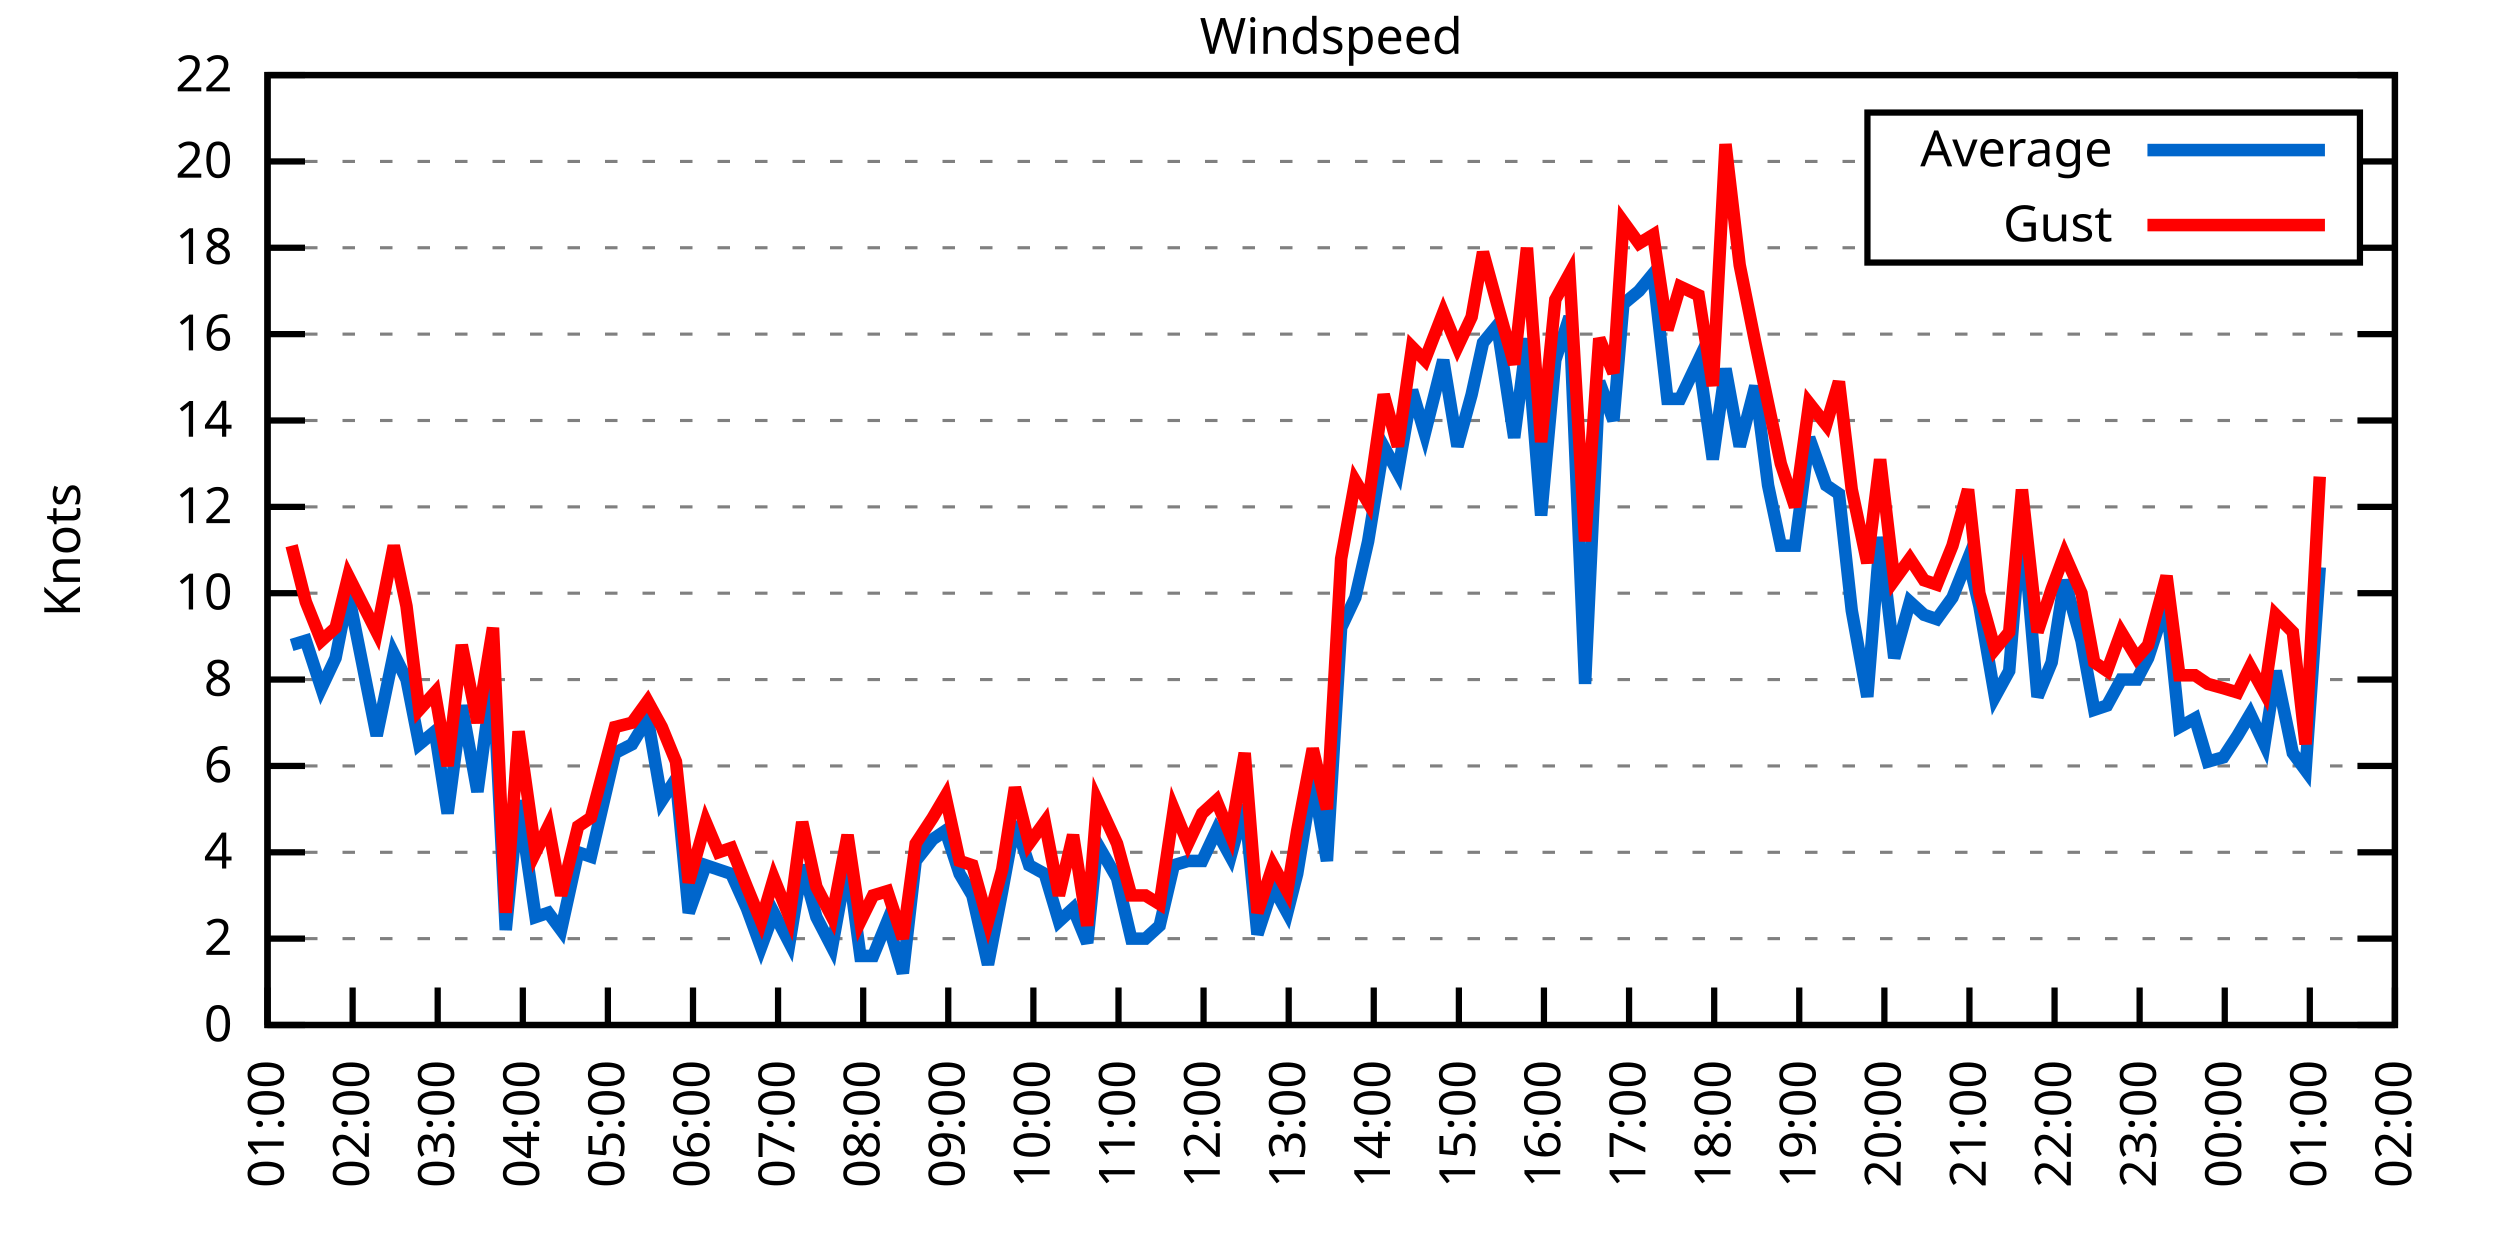
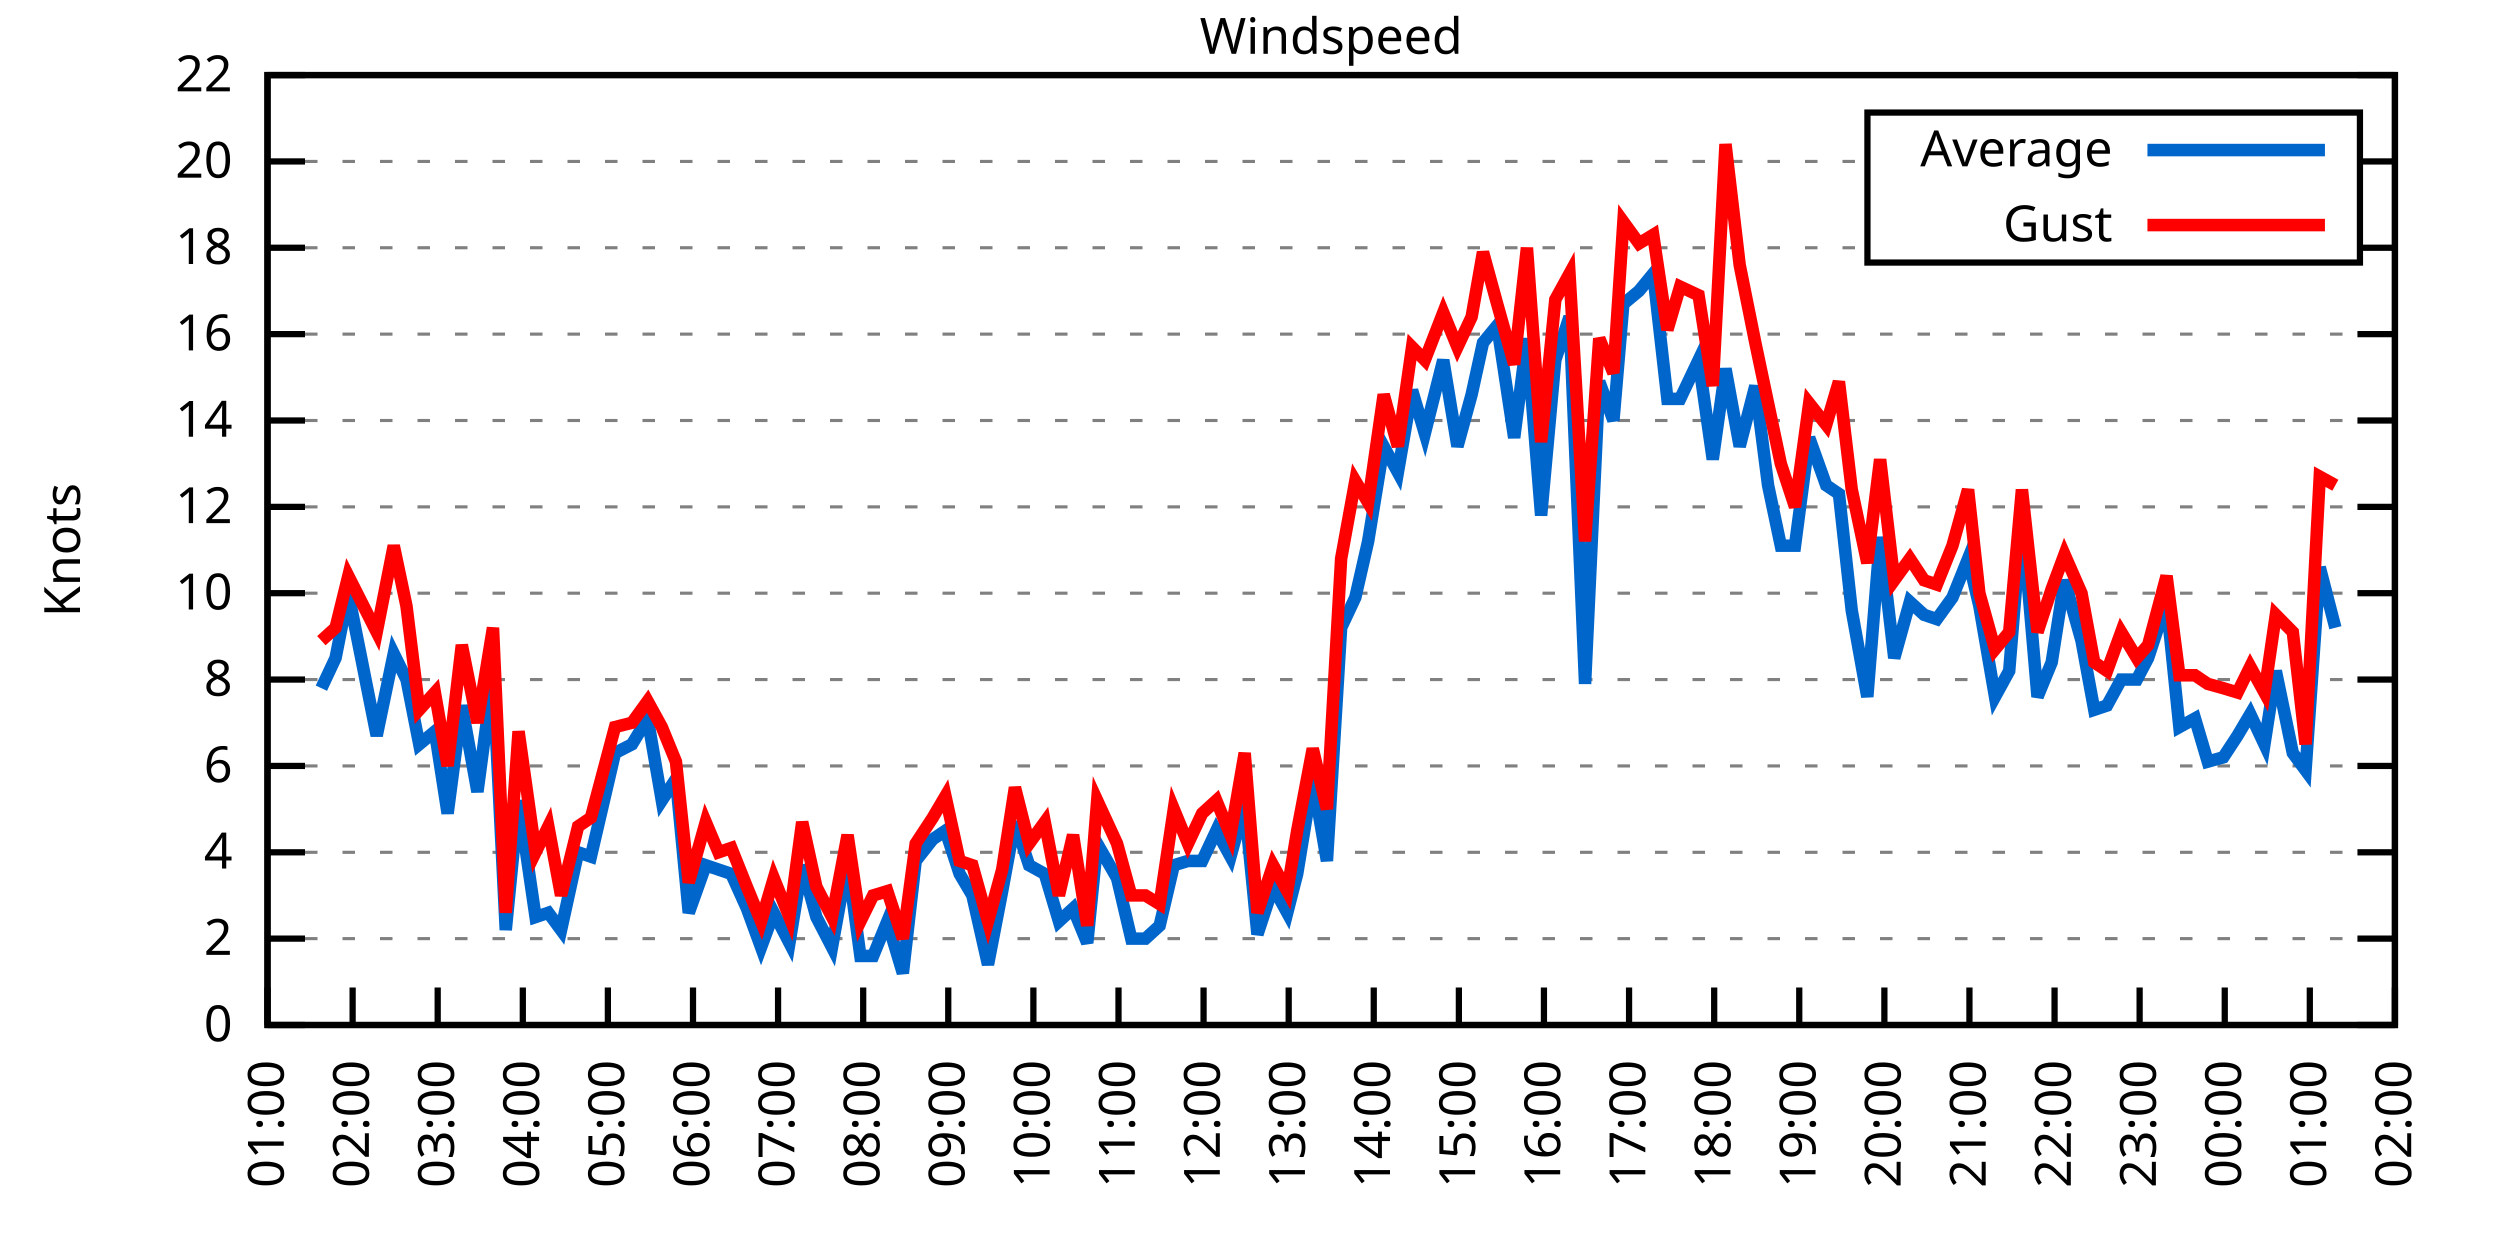
<svg xmlns="http://www.w3.org/2000/svg" xmlns:xlink="http://www.w3.org/1999/xlink" width="400" height="200" viewBox="0 0 400 200">
  <g id="gnuplot_canvas">
    <rect x="0" y="0" width="400" height="200" fill="none" />
    <defs>
      <circle id="gpDot" r="0.5" stroke-width="0.5" stroke="currentColor" />
      <path id="gpPt0" stroke-width="0.333" stroke="currentColor" d="M-1,0 h2 M0,-1 v2" />
      <path id="gpPt1" stroke-width="0.333" stroke="currentColor" d="M-1,-1 L1,1 M1,-1 L-1,1" />
      <path id="gpPt2" stroke-width="0.333" stroke="currentColor" d="M-1,0 L1,0 M0,-1 L0,1 M-1,-1 L1,1 M-1,1 L1,-1" />
      <rect id="gpPt3" stroke-width="0.333" stroke="currentColor" x="-1" y="-1" width="2" height="2" />
      <rect id="gpPt4" stroke-width="0.333" stroke="currentColor" fill="currentColor" x="-1" y="-1" width="2" height="2" />
      <circle id="gpPt5" stroke-width="0.333" stroke="currentColor" cx="0" cy="0" r="1" />
      <use xlink:href="#gpPt5" id="gpPt6" fill="currentColor" stroke="none" />
      <path id="gpPt7" stroke-width="0.333" stroke="currentColor" d="M0,-1.33 L-1.33,0.67 L1.33,0.67 z" />
      <use xlink:href="#gpPt7" id="gpPt8" fill="currentColor" stroke="none" />
      <use xlink:href="#gpPt7" id="gpPt9" stroke="currentColor" transform="rotate(180)" />
      <use xlink:href="#gpPt9" id="gpPt10" fill="currentColor" stroke="none" />
      <use xlink:href="#gpPt3" id="gpPt11" stroke="currentColor" transform="rotate(45)" />
      <use xlink:href="#gpPt11" id="gpPt12" fill="currentColor" stroke="none" />
      <path id="gpPt13" stroke-width="0.333" stroke="currentColor" d="M0,1.330 L1.265,0.411 L0.782,-1.067 L-0.782,-1.076 L-1.265,0.411 z" />
      <use xlink:href="#gpPt13" id="gpPt14" fill="currentColor" stroke="none" />
      <filter id="textbox" filterUnits="objectBoundingBox" x="0" y="0" height="1" width="1">
        <feFlood flood-color="white" flood-opacity="1" result="bgnd" />
        <feComposite in="SourceGraphic" in2="bgnd" operator="atop" />
      </filter>
      <filter id="greybox" filterUnits="objectBoundingBox" x="0" y="0" height="1" width="1">
        <feFlood flood-color="lightgrey" flood-opacity="1" result="grey" />
        <feComposite in="SourceGraphic" in2="grey" operator="atop" />
      </filter>
    </defs>
    <g fill="none" color="white" stroke="currentColor" stroke-width="1.00" stroke-linecap="butt" stroke-linejoin="miter">
</g>
    <g fill="none" color="black" stroke="currentColor" stroke-width="1.00" stroke-linecap="butt" stroke-linejoin="miter">
      <g stroke="none" shape-rendering="crispEdges">
        <polygon fill="rgb(255, 255, 255)" points="42.80,164.00 383.18,164.00 383.18,12.02 42.80,12.02 " />
      </g>
    </g>
    <g fill="none" color="black" stroke="currentColor" stroke-width="1.00" stroke-linecap="butt" stroke-linejoin="miter">
</g>
    <g fill="none" color="black" stroke="black" stroke-width="0.50" stroke-linecap="butt" stroke-linejoin="miter">
</g>
    <g fill="none" color="gray" stroke="currentColor" stroke-width="0.50" stroke-linecap="butt" stroke-linejoin="miter">
      <path stroke="gray" stroke-dasharray="2,4" class="gridline" d="M42.80,164.00 L383.19,164.00  " />
    </g>
    <g fill="none" color="gray" stroke="gray" stroke-width="1.00" stroke-linecap="butt" stroke-linejoin="miter">
</g>
    <g fill="none" color="black" stroke="currentColor" stroke-width="1.00" stroke-linecap="butt" stroke-linejoin="miter">
      <path stroke="black" d="M42.80,164.00 L48.80,164.00 M383.19,164.00 L377.19,164.00  " />
      <g transform="translate(37.20,166.60)" stroke="none" fill="black" font-family="Sans" font-size="8.00" text-anchor="end">
        <text>
          <tspan font-family="Sans"> 0</tspan>
        </text>
      </g>
    </g>
    <g fill="none" color="black" stroke="currentColor" stroke-width="1.00" stroke-linecap="butt" stroke-linejoin="miter">
</g>
    <g fill="none" color="black" stroke="black" stroke-width="0.50" stroke-linecap="butt" stroke-linejoin="miter">
</g>
    <g fill="none" color="gray" stroke="currentColor" stroke-width="0.50" stroke-linecap="butt" stroke-linejoin="miter">
      <path stroke="gray" stroke-dasharray="2,4" class="gridline" d="M42.80,150.18 L383.19,150.18  " />
    </g>
    <g fill="none" color="gray" stroke="gray" stroke-width="1.00" stroke-linecap="butt" stroke-linejoin="miter">
</g>
    <g fill="none" color="black" stroke="currentColor" stroke-width="1.00" stroke-linecap="butt" stroke-linejoin="miter">
      <path stroke="black" d="M42.80,150.18 L48.80,150.18 M383.19,150.18 L377.19,150.18  " />
      <g transform="translate(37.20,152.78)" stroke="none" fill="black" font-family="Sans" font-size="8.00" text-anchor="end">
        <text>
          <tspan font-family="Sans"> 2</tspan>
        </text>
      </g>
    </g>
    <g fill="none" color="black" stroke="currentColor" stroke-width="1.00" stroke-linecap="butt" stroke-linejoin="miter">
</g>
    <g fill="none" color="black" stroke="black" stroke-width="0.50" stroke-linecap="butt" stroke-linejoin="miter">
</g>
    <g fill="none" color="gray" stroke="currentColor" stroke-width="0.50" stroke-linecap="butt" stroke-linejoin="miter">
      <path stroke="gray" stroke-dasharray="2,4" class="gridline" d="M42.80,136.37 L383.19,136.37  " />
    </g>
    <g fill="none" color="gray" stroke="gray" stroke-width="1.00" stroke-linecap="butt" stroke-linejoin="miter">
</g>
    <g fill="none" color="black" stroke="currentColor" stroke-width="1.00" stroke-linecap="butt" stroke-linejoin="miter">
      <path stroke="black" d="M42.80,136.37 L48.80,136.37 M383.19,136.37 L377.19,136.37  " />
      <g transform="translate(37.20,138.97)" stroke="none" fill="black" font-family="Sans" font-size="8.00" text-anchor="end">
        <text>
          <tspan font-family="Sans"> 4</tspan>
        </text>
      </g>
    </g>
    <g fill="none" color="black" stroke="currentColor" stroke-width="1.00" stroke-linecap="butt" stroke-linejoin="miter">
</g>
    <g fill="none" color="black" stroke="black" stroke-width="0.50" stroke-linecap="butt" stroke-linejoin="miter">
</g>
    <g fill="none" color="gray" stroke="currentColor" stroke-width="0.50" stroke-linecap="butt" stroke-linejoin="miter">
      <path stroke="gray" stroke-dasharray="2,4" class="gridline" d="M42.80,122.55 L383.19,122.55  " />
    </g>
    <g fill="none" color="gray" stroke="gray" stroke-width="1.00" stroke-linecap="butt" stroke-linejoin="miter">
</g>
    <g fill="none" color="black" stroke="currentColor" stroke-width="1.00" stroke-linecap="butt" stroke-linejoin="miter">
      <path stroke="black" d="M42.80,122.55 L48.80,122.55 M383.19,122.55 L377.19,122.55  " />
      <g transform="translate(37.20,125.15)" stroke="none" fill="black" font-family="Sans" font-size="8.00" text-anchor="end">
        <text>
          <tspan font-family="Sans"> 6</tspan>
        </text>
      </g>
    </g>
    <g fill="none" color="black" stroke="currentColor" stroke-width="1.00" stroke-linecap="butt" stroke-linejoin="miter">
</g>
    <g fill="none" color="black" stroke="black" stroke-width="0.50" stroke-linecap="butt" stroke-linejoin="miter">
</g>
    <g fill="none" color="gray" stroke="currentColor" stroke-width="0.50" stroke-linecap="butt" stroke-linejoin="miter">
      <path stroke="gray" stroke-dasharray="2,4" class="gridline" d="M42.80,108.73 L383.19,108.73  " />
    </g>
    <g fill="none" color="gray" stroke="gray" stroke-width="1.00" stroke-linecap="butt" stroke-linejoin="miter">
</g>
    <g fill="none" color="black" stroke="currentColor" stroke-width="1.00" stroke-linecap="butt" stroke-linejoin="miter">
      <path stroke="black" d="M42.80,108.73 L48.80,108.73 M383.19,108.73 L377.19,108.73  " />
      <g transform="translate(37.20,111.33)" stroke="none" fill="black" font-family="Sans" font-size="8.00" text-anchor="end">
        <text>
          <tspan font-family="Sans"> 8</tspan>
        </text>
      </g>
    </g>
    <g fill="none" color="black" stroke="currentColor" stroke-width="1.00" stroke-linecap="butt" stroke-linejoin="miter">
</g>
    <g fill="none" color="black" stroke="black" stroke-width="0.50" stroke-linecap="butt" stroke-linejoin="miter">
</g>
    <g fill="none" color="gray" stroke="currentColor" stroke-width="0.50" stroke-linecap="butt" stroke-linejoin="miter">
      <path stroke="gray" stroke-dasharray="2,4" class="gridline" d="M42.80,94.91 L383.19,94.91  " />
    </g>
    <g fill="none" color="gray" stroke="gray" stroke-width="1.00" stroke-linecap="butt" stroke-linejoin="miter">
</g>
    <g fill="none" color="black" stroke="currentColor" stroke-width="1.00" stroke-linecap="butt" stroke-linejoin="miter">
      <path stroke="black" d="M42.80,94.91 L48.80,94.91 M383.19,94.91 L377.19,94.91  " />
      <g transform="translate(37.20,97.51)" stroke="none" fill="black" font-family="Sans" font-size="8.00" text-anchor="end">
        <text>
          <tspan font-family="Sans"> 10</tspan>
        </text>
      </g>
    </g>
    <g fill="none" color="black" stroke="currentColor" stroke-width="1.00" stroke-linecap="butt" stroke-linejoin="miter">
</g>
    <g fill="none" color="black" stroke="black" stroke-width="0.50" stroke-linecap="butt" stroke-linejoin="miter">
</g>
    <g fill="none" color="gray" stroke="currentColor" stroke-width="0.50" stroke-linecap="butt" stroke-linejoin="miter">
      <path stroke="gray" stroke-dasharray="2,4" class="gridline" d="M42.80,81.10 L383.19,81.10  " />
    </g>
    <g fill="none" color="gray" stroke="gray" stroke-width="1.00" stroke-linecap="butt" stroke-linejoin="miter">
</g>
    <g fill="none" color="black" stroke="currentColor" stroke-width="1.00" stroke-linecap="butt" stroke-linejoin="miter">
      <path stroke="black" d="M42.80,81.10 L48.80,81.10 M383.19,81.10 L377.19,81.10  " />
      <g transform="translate(37.20,83.70)" stroke="none" fill="black" font-family="Sans" font-size="8.00" text-anchor="end">
        <text>
          <tspan font-family="Sans"> 12</tspan>
        </text>
      </g>
    </g>
    <g fill="none" color="black" stroke="currentColor" stroke-width="1.00" stroke-linecap="butt" stroke-linejoin="miter">
</g>
    <g fill="none" color="black" stroke="black" stroke-width="0.50" stroke-linecap="butt" stroke-linejoin="miter">
</g>
    <g fill="none" color="gray" stroke="currentColor" stroke-width="0.50" stroke-linecap="butt" stroke-linejoin="miter">
      <path stroke="gray" stroke-dasharray="2,4" class="gridline" d="M42.80,67.28 L383.19,67.28  " />
    </g>
    <g fill="none" color="gray" stroke="gray" stroke-width="1.00" stroke-linecap="butt" stroke-linejoin="miter">
</g>
    <g fill="none" color="black" stroke="currentColor" stroke-width="1.00" stroke-linecap="butt" stroke-linejoin="miter">
      <path stroke="black" d="M42.80,67.28 L48.80,67.28 M383.19,67.28 L377.19,67.28  " />
      <g transform="translate(37.20,69.88)" stroke="none" fill="black" font-family="Sans" font-size="8.00" text-anchor="end">
        <text>
          <tspan font-family="Sans"> 14</tspan>
        </text>
      </g>
    </g>
    <g fill="none" color="black" stroke="currentColor" stroke-width="1.00" stroke-linecap="butt" stroke-linejoin="miter">
</g>
    <g fill="none" color="black" stroke="black" stroke-width="0.50" stroke-linecap="butt" stroke-linejoin="miter">
</g>
    <g fill="none" color="gray" stroke="currentColor" stroke-width="0.50" stroke-linecap="butt" stroke-linejoin="miter">
      <path stroke="gray" stroke-dasharray="2,4" class="gridline" d="M42.80,53.46 L383.19,53.46  " />
    </g>
    <g fill="none" color="gray" stroke="gray" stroke-width="1.00" stroke-linecap="butt" stroke-linejoin="miter">
</g>
    <g fill="none" color="black" stroke="currentColor" stroke-width="1.00" stroke-linecap="butt" stroke-linejoin="miter">
      <path stroke="black" d="M42.80,53.46 L48.80,53.46 M383.19,53.46 L377.19,53.46  " />
      <g transform="translate(37.20,56.06)" stroke="none" fill="black" font-family="Sans" font-size="8.00" text-anchor="end">
        <text>
          <tspan font-family="Sans"> 16</tspan>
        </text>
      </g>
    </g>
    <g fill="none" color="black" stroke="currentColor" stroke-width="1.00" stroke-linecap="butt" stroke-linejoin="miter">
</g>
    <g fill="none" color="black" stroke="black" stroke-width="0.50" stroke-linecap="butt" stroke-linejoin="miter">
</g>
    <g fill="none" color="gray" stroke="currentColor" stroke-width="0.50" stroke-linecap="butt" stroke-linejoin="miter">
      <path stroke="gray" stroke-dasharray="2,4" class="gridline" d="M42.80,39.64 L298.79,39.64 M377.59,39.64 L383.19,39.64  " />
    </g>
    <g fill="none" color="gray" stroke="gray" stroke-width="1.00" stroke-linecap="butt" stroke-linejoin="miter">
</g>
    <g fill="none" color="black" stroke="currentColor" stroke-width="1.00" stroke-linecap="butt" stroke-linejoin="miter">
      <path stroke="black" d="M42.80,39.64 L48.80,39.64 M383.19,39.64 L377.19,39.64  " />
      <g transform="translate(37.20,42.24)" stroke="none" fill="black" font-family="Sans" font-size="8.00" text-anchor="end">
        <text>
          <tspan font-family="Sans"> 18</tspan>
        </text>
      </g>
    </g>
    <g fill="none" color="black" stroke="currentColor" stroke-width="1.00" stroke-linecap="butt" stroke-linejoin="miter">
</g>
    <g fill="none" color="black" stroke="black" stroke-width="0.50" stroke-linecap="butt" stroke-linejoin="miter">
</g>
    <g fill="none" color="gray" stroke="currentColor" stroke-width="0.50" stroke-linecap="butt" stroke-linejoin="miter">
      <path stroke="gray" stroke-dasharray="2,4" class="gridline" d="M42.80,25.83 L298.79,25.83 M377.59,25.83 L383.19,25.83  " />
    </g>
    <g fill="none" color="gray" stroke="gray" stroke-width="1.00" stroke-linecap="butt" stroke-linejoin="miter">
</g>
    <g fill="none" color="black" stroke="currentColor" stroke-width="1.00" stroke-linecap="butt" stroke-linejoin="miter">
      <path stroke="black" d="M42.80,25.83 L48.80,25.83 M383.19,25.83 L377.19,25.83  " />
      <g transform="translate(37.20,28.43)" stroke="none" fill="black" font-family="Sans" font-size="8.00" text-anchor="end">
        <text>
          <tspan font-family="Sans"> 20</tspan>
        </text>
      </g>
    </g>
    <g fill="none" color="black" stroke="currentColor" stroke-width="1.00" stroke-linecap="butt" stroke-linejoin="miter">
</g>
    <g fill="none" color="black" stroke="black" stroke-width="0.50" stroke-linecap="butt" stroke-linejoin="miter">
</g>
    <g fill="none" color="gray" stroke="currentColor" stroke-width="0.50" stroke-linecap="butt" stroke-linejoin="miter">
      <path stroke="gray" stroke-dasharray="2,4" class="gridline" d="M42.80,12.01 L383.19,12.01  " />
    </g>
    <g fill="none" color="gray" stroke="gray" stroke-width="1.00" stroke-linecap="butt" stroke-linejoin="miter">
</g>
    <g fill="none" color="black" stroke="currentColor" stroke-width="1.00" stroke-linecap="butt" stroke-linejoin="miter">
      <path stroke="black" d="M42.80,12.01 L48.80,12.01 M383.19,12.01 L377.19,12.01  " />
      <g transform="translate(37.20,14.61)" stroke="none" fill="black" font-family="Sans" font-size="8.00" text-anchor="end">
        <text>
          <tspan font-family="Sans"> 22</tspan>
        </text>
      </g>
    </g>
    <g fill="none" color="black" stroke="currentColor" stroke-width="1.00" stroke-linecap="butt" stroke-linejoin="miter">
      <path stroke="black" d="M42.80,164.00 L42.80,158.00  " />
      <g transform="translate(45.40,169.60) rotate(270.00)" stroke="none" fill="black" font-family="Sans" font-size="8.00" text-anchor="end">
        <text>
          <tspan font-family="Sans">01:00</tspan>
        </text>
      </g>
    </g>
    <g fill="none" color="black" stroke="currentColor" stroke-width="1.00" stroke-linecap="butt" stroke-linejoin="miter">
      <path stroke="black" d="M56.42,164.00 L56.42,158.00  " />
      <g transform="translate(59.02,169.60) rotate(270.00)" stroke="none" fill="black" font-family="Sans" font-size="8.00" text-anchor="end">
        <text>
          <tspan font-family="Sans">02:00</tspan>
        </text>
      </g>
    </g>
    <g fill="none" color="black" stroke="currentColor" stroke-width="1.00" stroke-linecap="butt" stroke-linejoin="miter">
      <path stroke="black" d="M70.03,164.00 L70.03,158.00  " />
      <g transform="translate(72.63,169.60) rotate(270.00)" stroke="none" fill="black" font-family="Sans" font-size="8.00" text-anchor="end">
        <text>
          <tspan font-family="Sans">03:00</tspan>
        </text>
      </g>
    </g>
    <g fill="none" color="black" stroke="currentColor" stroke-width="1.00" stroke-linecap="butt" stroke-linejoin="miter">
      <path stroke="black" d="M83.65,164.00 L83.65,158.00  " />
      <g transform="translate(86.25,169.60) rotate(270.00)" stroke="none" fill="black" font-family="Sans" font-size="8.00" text-anchor="end">
        <text>
          <tspan font-family="Sans">04:00</tspan>
        </text>
      </g>
    </g>
    <g fill="none" color="black" stroke="currentColor" stroke-width="1.00" stroke-linecap="butt" stroke-linejoin="miter">
      <path stroke="black" d="M97.26,164.00 L97.26,158.00  " />
      <g transform="translate(99.86,169.60) rotate(270.00)" stroke="none" fill="black" font-family="Sans" font-size="8.00" text-anchor="end">
        <text>
          <tspan font-family="Sans">05:00</tspan>
        </text>
      </g>
    </g>
    <g fill="none" color="black" stroke="currentColor" stroke-width="1.00" stroke-linecap="butt" stroke-linejoin="miter">
      <path stroke="black" d="M110.88,164.00 L110.88,158.00  " />
      <g transform="translate(113.48,169.60) rotate(270.00)" stroke="none" fill="black" font-family="Sans" font-size="8.00" text-anchor="end">
        <text>
          <tspan font-family="Sans">06:00</tspan>
        </text>
      </g>
    </g>
    <g fill="none" color="black" stroke="currentColor" stroke-width="1.00" stroke-linecap="butt" stroke-linejoin="miter">
      <path stroke="black" d="M124.49,164.00 L124.49,158.00  " />
      <g transform="translate(127.09,169.60) rotate(270.00)" stroke="none" fill="black" font-family="Sans" font-size="8.00" text-anchor="end">
        <text>
          <tspan font-family="Sans">07:00</tspan>
        </text>
      </g>
    </g>
    <g fill="none" color="black" stroke="currentColor" stroke-width="1.00" stroke-linecap="butt" stroke-linejoin="miter">
      <path stroke="black" d="M138.11,164.00 L138.11,158.00  " />
      <g transform="translate(140.71,169.60) rotate(270.00)" stroke="none" fill="black" font-family="Sans" font-size="8.00" text-anchor="end">
        <text>
          <tspan font-family="Sans">08:00</tspan>
        </text>
      </g>
    </g>
    <g fill="none" color="black" stroke="currentColor" stroke-width="1.00" stroke-linecap="butt" stroke-linejoin="miter">
      <path stroke="black" d="M151.72,164.00 L151.72,158.00  " />
      <g transform="translate(154.32,169.60) rotate(270.00)" stroke="none" fill="black" font-family="Sans" font-size="8.00" text-anchor="end">
        <text>
          <tspan font-family="Sans">09:00</tspan>
        </text>
      </g>
    </g>
    <g fill="none" color="black" stroke="currentColor" stroke-width="1.00" stroke-linecap="butt" stroke-linejoin="miter">
      <path stroke="black" d="M165.34,164.00 L165.34,158.00  " />
      <g transform="translate(167.94,169.60) rotate(270.00)" stroke="none" fill="black" font-family="Sans" font-size="8.00" text-anchor="end">
        <text>
          <tspan font-family="Sans">10:00</tspan>
        </text>
      </g>
    </g>
    <g fill="none" color="black" stroke="currentColor" stroke-width="1.00" stroke-linecap="butt" stroke-linejoin="miter">
      <path stroke="black" d="M178.96,164.00 L178.96,158.00  " />
      <g transform="translate(181.56,169.60) rotate(270.00)" stroke="none" fill="black" font-family="Sans" font-size="8.00" text-anchor="end">
        <text>
          <tspan font-family="Sans">11:00</tspan>
        </text>
      </g>
    </g>
    <g fill="none" color="black" stroke="currentColor" stroke-width="1.00" stroke-linecap="butt" stroke-linejoin="miter">
      <path stroke="black" d="M192.57,164.00 L192.57,158.00  " />
      <g transform="translate(195.17,169.60) rotate(270.00)" stroke="none" fill="black" font-family="Sans" font-size="8.00" text-anchor="end">
        <text>
          <tspan font-family="Sans">12:00</tspan>
        </text>
      </g>
    </g>
    <g fill="none" color="black" stroke="currentColor" stroke-width="1.00" stroke-linecap="butt" stroke-linejoin="miter">
      <path stroke="black" d="M206.19,164.00 L206.19,158.00  " />
      <g transform="translate(208.79,169.60) rotate(270.00)" stroke="none" fill="black" font-family="Sans" font-size="8.00" text-anchor="end">
        <text>
          <tspan font-family="Sans">13:00</tspan>
        </text>
      </g>
    </g>
    <g fill="none" color="black" stroke="currentColor" stroke-width="1.00" stroke-linecap="butt" stroke-linejoin="miter">
      <path stroke="black" d="M219.80,164.00 L219.80,158.00  " />
      <g transform="translate(222.40,169.60) rotate(270.00)" stroke="none" fill="black" font-family="Sans" font-size="8.00" text-anchor="end">
        <text>
          <tspan font-family="Sans">14:00</tspan>
        </text>
      </g>
    </g>
    <g fill="none" color="black" stroke="currentColor" stroke-width="1.00" stroke-linecap="butt" stroke-linejoin="miter">
      <path stroke="black" d="M233.42,164.00 L233.42,158.00  " />
      <g transform="translate(236.02,169.60) rotate(270.00)" stroke="none" fill="black" font-family="Sans" font-size="8.00" text-anchor="end">
        <text>
          <tspan font-family="Sans">15:00</tspan>
        </text>
      </g>
    </g>
    <g fill="none" color="black" stroke="currentColor" stroke-width="1.00" stroke-linecap="butt" stroke-linejoin="miter">
      <path stroke="black" d="M247.03,164.00 L247.03,158.00  " />
      <g transform="translate(249.63,169.60) rotate(270.00)" stroke="none" fill="black" font-family="Sans" font-size="8.00" text-anchor="end">
        <text>
          <tspan font-family="Sans">16:00</tspan>
        </text>
      </g>
    </g>
    <g fill="none" color="black" stroke="currentColor" stroke-width="1.00" stroke-linecap="butt" stroke-linejoin="miter">
      <path stroke="black" d="M260.65,164.00 L260.65,158.00  " />
      <g transform="translate(263.25,169.60) rotate(270.00)" stroke="none" fill="black" font-family="Sans" font-size="8.00" text-anchor="end">
        <text>
          <tspan font-family="Sans">17:00</tspan>
        </text>
      </g>
    </g>
    <g fill="none" color="black" stroke="currentColor" stroke-width="1.00" stroke-linecap="butt" stroke-linejoin="miter">
      <path stroke="black" d="M274.27,164.00 L274.27,158.00  " />
      <g transform="translate(276.87,169.60) rotate(270.00)" stroke="none" fill="black" font-family="Sans" font-size="8.00" text-anchor="end">
        <text>
          <tspan font-family="Sans">18:00</tspan>
        </text>
      </g>
    </g>
    <g fill="none" color="black" stroke="currentColor" stroke-width="1.00" stroke-linecap="butt" stroke-linejoin="miter">
      <path stroke="black" d="M287.88,164.00 L287.88,158.00  " />
      <g transform="translate(290.48,169.60) rotate(270.00)" stroke="none" fill="black" font-family="Sans" font-size="8.00" text-anchor="end">
        <text>
          <tspan font-family="Sans">19:00</tspan>
        </text>
      </g>
    </g>
    <g fill="none" color="black" stroke="currentColor" stroke-width="1.00" stroke-linecap="butt" stroke-linejoin="miter">
      <path stroke="black" d="M301.50,164.00 L301.50,158.00  " />
      <g transform="translate(304.10,169.60) rotate(270.00)" stroke="none" fill="black" font-family="Sans" font-size="8.00" text-anchor="end">
        <text>
          <tspan font-family="Sans">20:00</tspan>
        </text>
      </g>
    </g>
    <g fill="none" color="black" stroke="currentColor" stroke-width="1.00" stroke-linecap="butt" stroke-linejoin="miter">
      <path stroke="black" d="M315.11,164.00 L315.11,158.00  " />
      <g transform="translate(317.71,169.60) rotate(270.00)" stroke="none" fill="black" font-family="Sans" font-size="8.00" text-anchor="end">
        <text>
          <tspan font-family="Sans">21:00</tspan>
        </text>
      </g>
    </g>
    <g fill="none" color="black" stroke="currentColor" stroke-width="1.00" stroke-linecap="butt" stroke-linejoin="miter">
      <path stroke="black" d="M328.73,164.00 L328.73,158.00  " />
      <g transform="translate(331.33,169.60) rotate(270.00)" stroke="none" fill="black" font-family="Sans" font-size="8.00" text-anchor="end">
        <text>
          <tspan font-family="Sans">22:00</tspan>
        </text>
      </g>
    </g>
    <g fill="none" color="black" stroke="currentColor" stroke-width="1.00" stroke-linecap="butt" stroke-linejoin="miter">
      <path stroke="black" d="M342.34,164.00 L342.34,158.00  " />
      <g transform="translate(344.94,169.60) rotate(270.00)" stroke="none" fill="black" font-family="Sans" font-size="8.00" text-anchor="end">
        <text>
          <tspan font-family="Sans">23:00</tspan>
        </text>
      </g>
    </g>
    <g fill="none" color="black" stroke="currentColor" stroke-width="1.00" stroke-linecap="butt" stroke-linejoin="miter">
      <path stroke="black" d="M355.96,164.00 L355.96,158.00  " />
      <g transform="translate(358.56,169.60) rotate(270.00)" stroke="none" fill="black" font-family="Sans" font-size="8.00" text-anchor="end">
        <text>
          <tspan font-family="Sans">00:00</tspan>
        </text>
      </g>
    </g>
    <g fill="none" color="black" stroke="currentColor" stroke-width="1.00" stroke-linecap="butt" stroke-linejoin="miter">
      <path stroke="black" d="M369.57,164.00 L369.57,158.00  " />
      <g transform="translate(372.17,169.60) rotate(270.00)" stroke="none" fill="black" font-family="Sans" font-size="8.00" text-anchor="end">
        <text>
          <tspan font-family="Sans">01:00</tspan>
        </text>
      </g>
    </g>
    <g fill="none" color="black" stroke="currentColor" stroke-width="1.00" stroke-linecap="butt" stroke-linejoin="miter">
      <path stroke="black" d="M383.19,164.00 L383.19,158.00  " />
      <g transform="translate(385.79,169.60) rotate(270.00)" stroke="none" fill="black" font-family="Sans" font-size="8.00" text-anchor="end">
        <text>
          <tspan font-family="Sans">02:00</tspan>
        </text>
      </g>
    </g>
    <g fill="none" color="black" stroke="currentColor" stroke-width="1.00" stroke-linecap="butt" stroke-linejoin="miter">
</g>
    <g fill="none" color="black" stroke="currentColor" stroke-width="1.00" stroke-linecap="butt" stroke-linejoin="miter">
      <path stroke="black" d="M42.80,12.01 L42.80,164.00 L383.19,164.00 L383.19,12.01 L42.80,12.01 Z  " />
    </g>
    <g fill="none" color="black" stroke="currentColor" stroke-width="1.00" stroke-linecap="butt" stroke-linejoin="miter">
</g>
    <g fill="none" color="black" stroke="currentColor" stroke-width="1.00" stroke-linecap="butt" stroke-linejoin="miter">
      <path stroke="black" d="M298.79,42.01 L298.79,18.01 L377.59,18.01 L377.59,42.01 L298.79,42.01 Z  " />
    </g>
    <g id="Windspeed_plot_1">
      <g fill="none" color="white" stroke="black" stroke-width="2.00" stroke-linecap="butt" stroke-linejoin="miter">
</g>
      <g fill="none" color="black" stroke="currentColor" stroke-width="2.00" stroke-linecap="butt" stroke-linejoin="miter">
        <g transform="translate(337.99,26.61)" stroke="none" fill="black" font-family="Sans" font-size="8.00" text-anchor="end">
          <text>
            <tspan font-family="Sans">Average</tspan>
          </text>
        </g>
      </g>
      <g fill="none" color="black" stroke="currentColor" stroke-width="2.00" stroke-linecap="butt" stroke-linejoin="miter">
-         <path stroke="rgb(  0, 102, 204)" d="M343.59,24.01 L371.99,24.01 M46.66,103.20 L48.93,102.51 L51.42,110.11 L53.69,105.28 L55.73,94.91 L60.27,117.71   L63.00,104.59 L65.04,108.73 L67.08,119.09 L69.58,117.02 L71.62,130.15 L73.89,112.88 L76.39,126.69 L78.88,108.04   L80.92,148.80 L82.97,128.08 L85.69,146.73 L87.73,146.04 L89.77,148.80 L92.50,136.37 L94.54,137.06 L98.40,120.48   L101.12,119.09 L103.62,114.95 L105.89,128.08 L108.15,124.62 L110.20,146.04 L112.92,138.44 L114.96,139.13 L117.01,139.82   L119.50,145.35 L121.77,151.56 L123.81,146.04 L126.31,150.87 L128.35,138.44 L130.62,146.73 L133.12,151.56 L135.61,137.75   L137.66,152.95 L139.70,152.95 L141.97,147.42 L144.46,155.71 L146.51,137.75 L149.23,134.29 L151.27,132.91 L153.54,139.82   L155.58,143.27 L158.08,154.33 L160.35,142.58 L162.39,131.53 L164.66,138.44 L167.16,139.82 L169.43,147.42 L171.69,145.35   L173.96,150.87 L175.55,134.98 L178.73,140.51 L181.00,150.18 L183.27,150.18 L185.54,148.11 L187.81,138.44 L190.08,137.75   L192.34,137.75 L194.61,132.91 L196.88,137.06 L199.15,128.77 L201.19,149.49 L203.69,141.89 L205.96,146.04 L207.55,139.82   L210.04,124.62 L212.31,137.75 L214.58,100.44 L216.85,95.60 L218.90,86.62 L221.39,71.42 L223.66,75.57 L225.93,62.44   L227.97,69.35 L230.92,57.61 L233.19,71.42 L235.46,63.13 L237.28,54.84 L239.55,52.08 L242.27,70.04 L244.31,54.15   L246.58,82.48 L248.85,57.61 L251.12,50.70 L253.61,109.42 L255.88,61.06 L258.15,67.28 L259.74,48.63 L262.24,46.55   L264.51,43.79 L266.78,63.82 L268.82,63.82 L271.77,57.61 L274.04,73.50 L276.08,58.99 L278.35,71.42 L280.85,61.75   L282.89,77.64 L284.93,87.31 L287.20,87.31 L289.47,70.04 L292.19,77.64 L294.23,79.02 L296.28,97.68 L298.77,111.49   L300.82,85.93 L303.08,105.28 L305.58,96.30 L307.85,98.37 L309.89,99.06 L312.39,95.60 L314.89,89.39 L316.70,96.99   L319.20,111.49 L321.47,107.35 L323.51,82.48 L326.00,111.49 L328.27,105.97 L330.32,92.84 L333.04,102.51 L335.08,113.57   L337.12,112.88 L339.39,108.73 L341.89,108.73 L343.70,105.28 L346.65,96.30 L348.70,116.33 L351.19,114.95 L353.24,121.86   L355.73,121.17 L358.00,117.71 L360.04,114.26 L362.31,119.09 L364.13,107.35 L366.85,120.48 L368.89,123.24 L371.16,90.77    " />
+         <path stroke="rgb(  0, 102, 204)" d="M343.59,24.01 L371.99,24.01 M51.42,110.11 L53.69,105.28 L55.73,94.91 L60.27,117.71 L63.00,104.59 L65.04,108.73   L67.08,119.09 L69.58,117.02 L71.62,130.15 L73.89,112.88 L76.39,126.69 L78.88,108.04 L80.92,148.80 L82.97,128.08   L85.69,146.73 L87.73,146.04 L89.77,148.80 L92.50,136.37 L94.54,137.06 L98.40,120.48 L101.12,119.09 L103.62,114.95   L105.89,128.08 L108.15,124.62 L110.20,146.04 L112.92,138.44 L114.96,139.13 L117.01,139.82 L119.50,145.35 L121.77,151.56   L123.81,146.04 L126.31,150.87 L128.35,138.44 L130.62,146.73 L133.12,151.56 L135.61,137.75 L137.66,152.95 L139.70,152.95   L141.97,147.42 L144.46,155.71 L146.51,137.75 L149.23,134.29 L151.27,132.91 L153.54,139.82 L155.58,143.27 L158.08,154.33   L160.35,142.58 L162.39,131.53 L164.66,138.44 L167.16,139.82 L169.43,147.42 L171.69,145.35 L173.96,150.87 L175.55,134.98   L178.73,140.51 L181.00,150.18 L183.27,150.18 L185.54,148.11 L187.81,138.44 L190.08,137.75 L192.34,137.75 L194.61,132.91   L196.88,137.06 L199.15,128.77 L201.19,149.49 L203.69,141.89 L205.96,146.04 L207.55,139.82 L210.04,124.62 L212.31,137.75   L214.58,100.44 L216.85,95.60 L218.90,86.62 L221.39,71.42 L223.66,75.57 L225.93,62.44 L227.97,69.35 L230.92,57.61   L233.19,71.42 L235.46,63.13 L237.28,54.84 L239.55,52.08 L242.27,70.04 L244.31,54.15 L246.58,82.48 L248.85,57.61   L251.12,50.70 L253.61,109.42 L255.88,61.06 L258.15,67.28 L259.74,48.63 L262.24,46.55 L264.51,43.79 L266.78,63.82   L268.82,63.82 L271.77,57.61 L274.04,73.50 L276.08,58.99 L278.35,71.42 L280.85,61.75 L282.89,77.64 L284.93,87.31   L287.20,87.31 L289.47,70.04 L292.19,77.64 L294.23,79.02 L296.28,97.68 L298.77,111.49 L300.82,85.93 L303.08,105.28   L305.58,96.30 L307.85,98.37 L309.89,99.06 L312.39,95.60 L314.89,89.39 L316.70,96.99 L319.20,111.49 L321.47,107.35   L323.51,82.48 L326.00,111.49 L328.27,105.97 L330.32,92.84 L333.04,102.51 L335.08,113.57 L337.12,112.88 L339.39,108.73   L341.89,108.73 L343.70,105.28 L346.65,96.30 L348.70,116.33 L351.19,114.95 L353.24,121.86 L355.73,121.17 L358.00,117.71   L360.04,114.26 L362.31,119.09 L364.13,107.35 L366.85,120.48 L368.89,123.24 L371.16,90.77 L373.66,100.44  " />
      </g>
    </g>
    <g id="Windspeed_plot_2">
      <g fill="none" color="black" stroke="currentColor" stroke-width="2.00" stroke-linecap="butt" stroke-linejoin="miter">
        <g transform="translate(337.99,38.61)" stroke="none" fill="black" font-family="Sans" font-size="8.00" text-anchor="end">
          <text>
            <tspan font-family="Sans">Gust</tspan>
          </text>
        </g>
      </g>
      <g fill="none" color="black" stroke="currentColor" stroke-width="2.00" stroke-linecap="butt" stroke-linejoin="miter">
-         <path stroke="rgb(255,   0,   0)" d="M343.59,36.01 L371.99,36.01 M46.66,87.31 L48.93,96.30 L51.42,102.51 L53.69,100.44 L55.73,92.15 L60.27,101.13   L63.00,87.31 L65.04,96.99 L67.08,113.57 L69.58,110.80 L71.62,122.55 L73.89,103.20 L76.39,115.64 L78.88,100.44   L80.92,146.04 L82.97,117.02 L85.69,136.37 L87.73,132.22 L89.77,143.27 L92.50,132.22 L94.54,130.84 L98.40,116.33   L101.12,115.64 L103.62,112.19 L105.89,116.33 L108.15,121.86 L110.20,141.20 L112.92,131.53 L114.96,136.37 L117.01,135.67   L119.50,141.89 L121.77,147.42 L123.81,140.51 L126.31,146.73 L128.35,131.53 L130.62,141.89 L133.12,146.73 L135.61,133.60   L137.66,147.42 L139.70,143.27 L141.97,142.58 L144.46,150.18 L146.51,134.98 L149.23,130.84 L151.27,127.38 L153.54,137.75   L155.58,138.44 L158.08,147.42 L160.35,139.13 L162.39,126.00 L164.66,134.98 L167.16,131.53 L169.43,143.27 L171.69,133.60   L173.96,148.11 L175.55,128.08 L178.73,134.98 L181.00,143.27 L183.27,143.27 L185.54,144.66 L187.81,129.46 L190.08,134.98   L192.34,130.15 L194.61,128.08 L196.88,133.60 L199.15,120.48 L201.19,146.04 L203.69,138.44 L205.96,142.58 L207.55,132.91   L210.04,119.78 L212.31,129.46 L214.58,89.39 L216.85,76.95 L218.90,80.41 L221.39,63.13 L223.66,71.42 L225.93,55.53   L227.97,57.61 L230.92,50.01 L233.19,55.53 L235.46,50.70 L237.28,40.34 L239.55,48.63 L242.27,58.30 L244.31,39.64   L246.58,70.73 L248.85,47.93 L251.12,43.79 L253.61,86.62 L255.88,54.15 L258.15,59.68 L259.74,35.50 L262.24,38.95   L264.51,37.57 L266.78,52.77 L268.82,45.86 L271.77,47.24 L274.04,61.75 L276.08,23.06 L278.35,42.41 L280.85,54.84   L282.89,64.52 L284.93,74.19 L287.20,81.10 L289.47,64.52 L292.19,67.97 L294.23,61.06 L296.28,78.33 L298.77,90.08   L300.82,73.50 L303.08,92.84 L305.58,89.39 L307.85,92.84 L309.89,93.53 L312.39,87.31 L314.89,78.33 L316.70,94.91   L319.20,103.89 L321.47,101.13 L323.51,78.33 L326.00,101.13 L328.27,94.22 L330.32,88.70 L333.04,94.91 L335.08,105.97   L337.12,107.35 L339.39,101.13 L341.89,105.28 L343.70,103.20 L346.65,92.15 L348.70,108.04 L351.19,108.04 L353.24,109.42   L355.73,110.11 L358.00,110.80 L360.04,106.66 L362.31,110.80 L364.13,98.37 L366.85,101.13 L368.89,119.09 L371.16,76.26    " />
+         <path stroke="rgb(255,   0,   0)" d="M343.59,36.01 L371.99,36.01 M51.42,102.51 L53.69,100.44 L55.73,92.15 L60.27,101.13 L63.00,87.31 L65.04,96.99   L67.08,113.57 L69.58,110.80 L71.62,122.55 L73.89,103.20 L76.39,115.64 L78.88,100.44 L80.92,146.04 L82.97,117.02   L85.69,136.37 L87.73,132.22 L89.77,143.27 L92.50,132.22 L94.54,130.84 L98.40,116.33 L101.12,115.64 L103.62,112.19   L105.89,116.33 L108.15,121.86 L110.20,141.20 L112.92,131.53 L114.96,136.37 L117.01,135.67 L119.50,141.89 L121.77,147.42   L123.81,140.51 L126.31,146.73 L128.35,131.53 L130.62,141.89 L133.12,146.73 L135.61,133.60 L137.66,147.42 L139.70,143.27   L141.97,142.58 L144.46,150.18 L146.51,134.98 L149.23,130.84 L151.27,127.38 L153.54,137.75 L155.58,138.44 L158.08,147.42   L160.35,139.13 L162.39,126.00 L164.66,134.98 L167.16,131.53 L169.43,143.27 L171.69,133.60 L173.96,148.11 L175.55,128.08   L178.73,134.98 L181.00,143.27 L183.27,143.27 L185.54,144.66 L187.81,129.46 L190.08,134.98 L192.34,130.15 L194.61,128.08   L196.88,133.60 L199.15,120.48 L201.19,146.04 L203.69,138.44 L205.96,142.58 L207.55,132.91 L210.04,119.78 L212.31,129.46   L214.58,89.39 L216.85,76.95 L218.90,80.41 L221.39,63.13 L223.66,71.42 L225.93,55.53 L227.97,57.61 L230.92,50.01   L233.19,55.53 L235.46,50.70 L237.28,40.34 L239.55,48.63 L242.27,58.30 L244.31,39.64 L246.58,70.73 L248.85,47.93   L251.12,43.79 L253.61,86.62 L255.88,54.15 L258.15,59.68 L259.74,35.50 L262.24,38.95 L264.51,37.57 L266.78,52.77   L268.82,45.86 L271.77,47.24 L274.04,61.75 L276.08,23.06 L278.35,42.41 L280.85,54.84 L282.89,64.52 L284.93,74.19   L287.20,81.10 L289.47,64.52 L292.19,67.97 L294.23,61.06 L296.28,78.33 L298.77,90.08 L300.82,73.50 L303.08,92.84   L305.58,89.39 L307.85,92.84 L309.89,93.53 L312.39,87.31 L314.89,78.33 L316.70,94.91 L319.20,103.89 L321.47,101.13   L323.51,78.33 L326.00,101.13 L328.27,94.22 L330.32,88.70 L333.04,94.91 L335.08,105.97 L337.12,107.35 L339.39,101.13   L341.89,105.28 L343.70,103.20 L346.65,92.15 L348.70,108.04 L351.19,108.04 L353.24,109.42 L355.73,110.11 L358.00,110.80   L360.04,106.66 L362.31,110.80 L364.13,98.37 L366.85,101.13 L368.89,119.09 L371.16,76.26 L373.66,77.64  " />
      </g>
    </g>
    <g fill="none" color="black" stroke="currentColor" stroke-width="2.00" stroke-linecap="butt" stroke-linejoin="miter">
</g>
    <g fill="none" color="black" stroke="black" stroke-width="1.00" stroke-linecap="butt" stroke-linejoin="miter">
</g>
    <g fill="none" color="black" stroke="currentColor" stroke-width="1.00" stroke-linecap="butt" stroke-linejoin="miter">
      <path stroke="black" d="M42.80,12.01 L42.80,164.00 L383.19,164.00 L383.19,12.01 L42.80,12.01 Z  " />
      <g transform="translate(12.80,88.01) rotate(270.00)" stroke="none" fill="black" font-family="Sans" font-size="8.00" text-anchor="middle">
        <text>
          <tspan font-family="Sans">Knots</tspan>
        </text>
      </g>
    </g>
    <g fill="none" color="black" stroke="currentColor" stroke-width="1.00" stroke-linecap="butt" stroke-linejoin="miter">
</g>
    <g fill="none" color="black" stroke="currentColor" stroke-width="1.00" stroke-linecap="butt" stroke-linejoin="miter">
      <g transform="translate(212.99,8.61)" stroke="none" fill="black" font-family="Sans" font-size="8.00" text-anchor="middle">
        <text>
          <tspan font-family="Sans">Windspeed</tspan>
        </text>
      </g>
    </g>
    <g fill="none" color="black" stroke="currentColor" stroke-width="1.00" stroke-linecap="butt" stroke-linejoin="miter">
</g>
  </g>
</svg>
